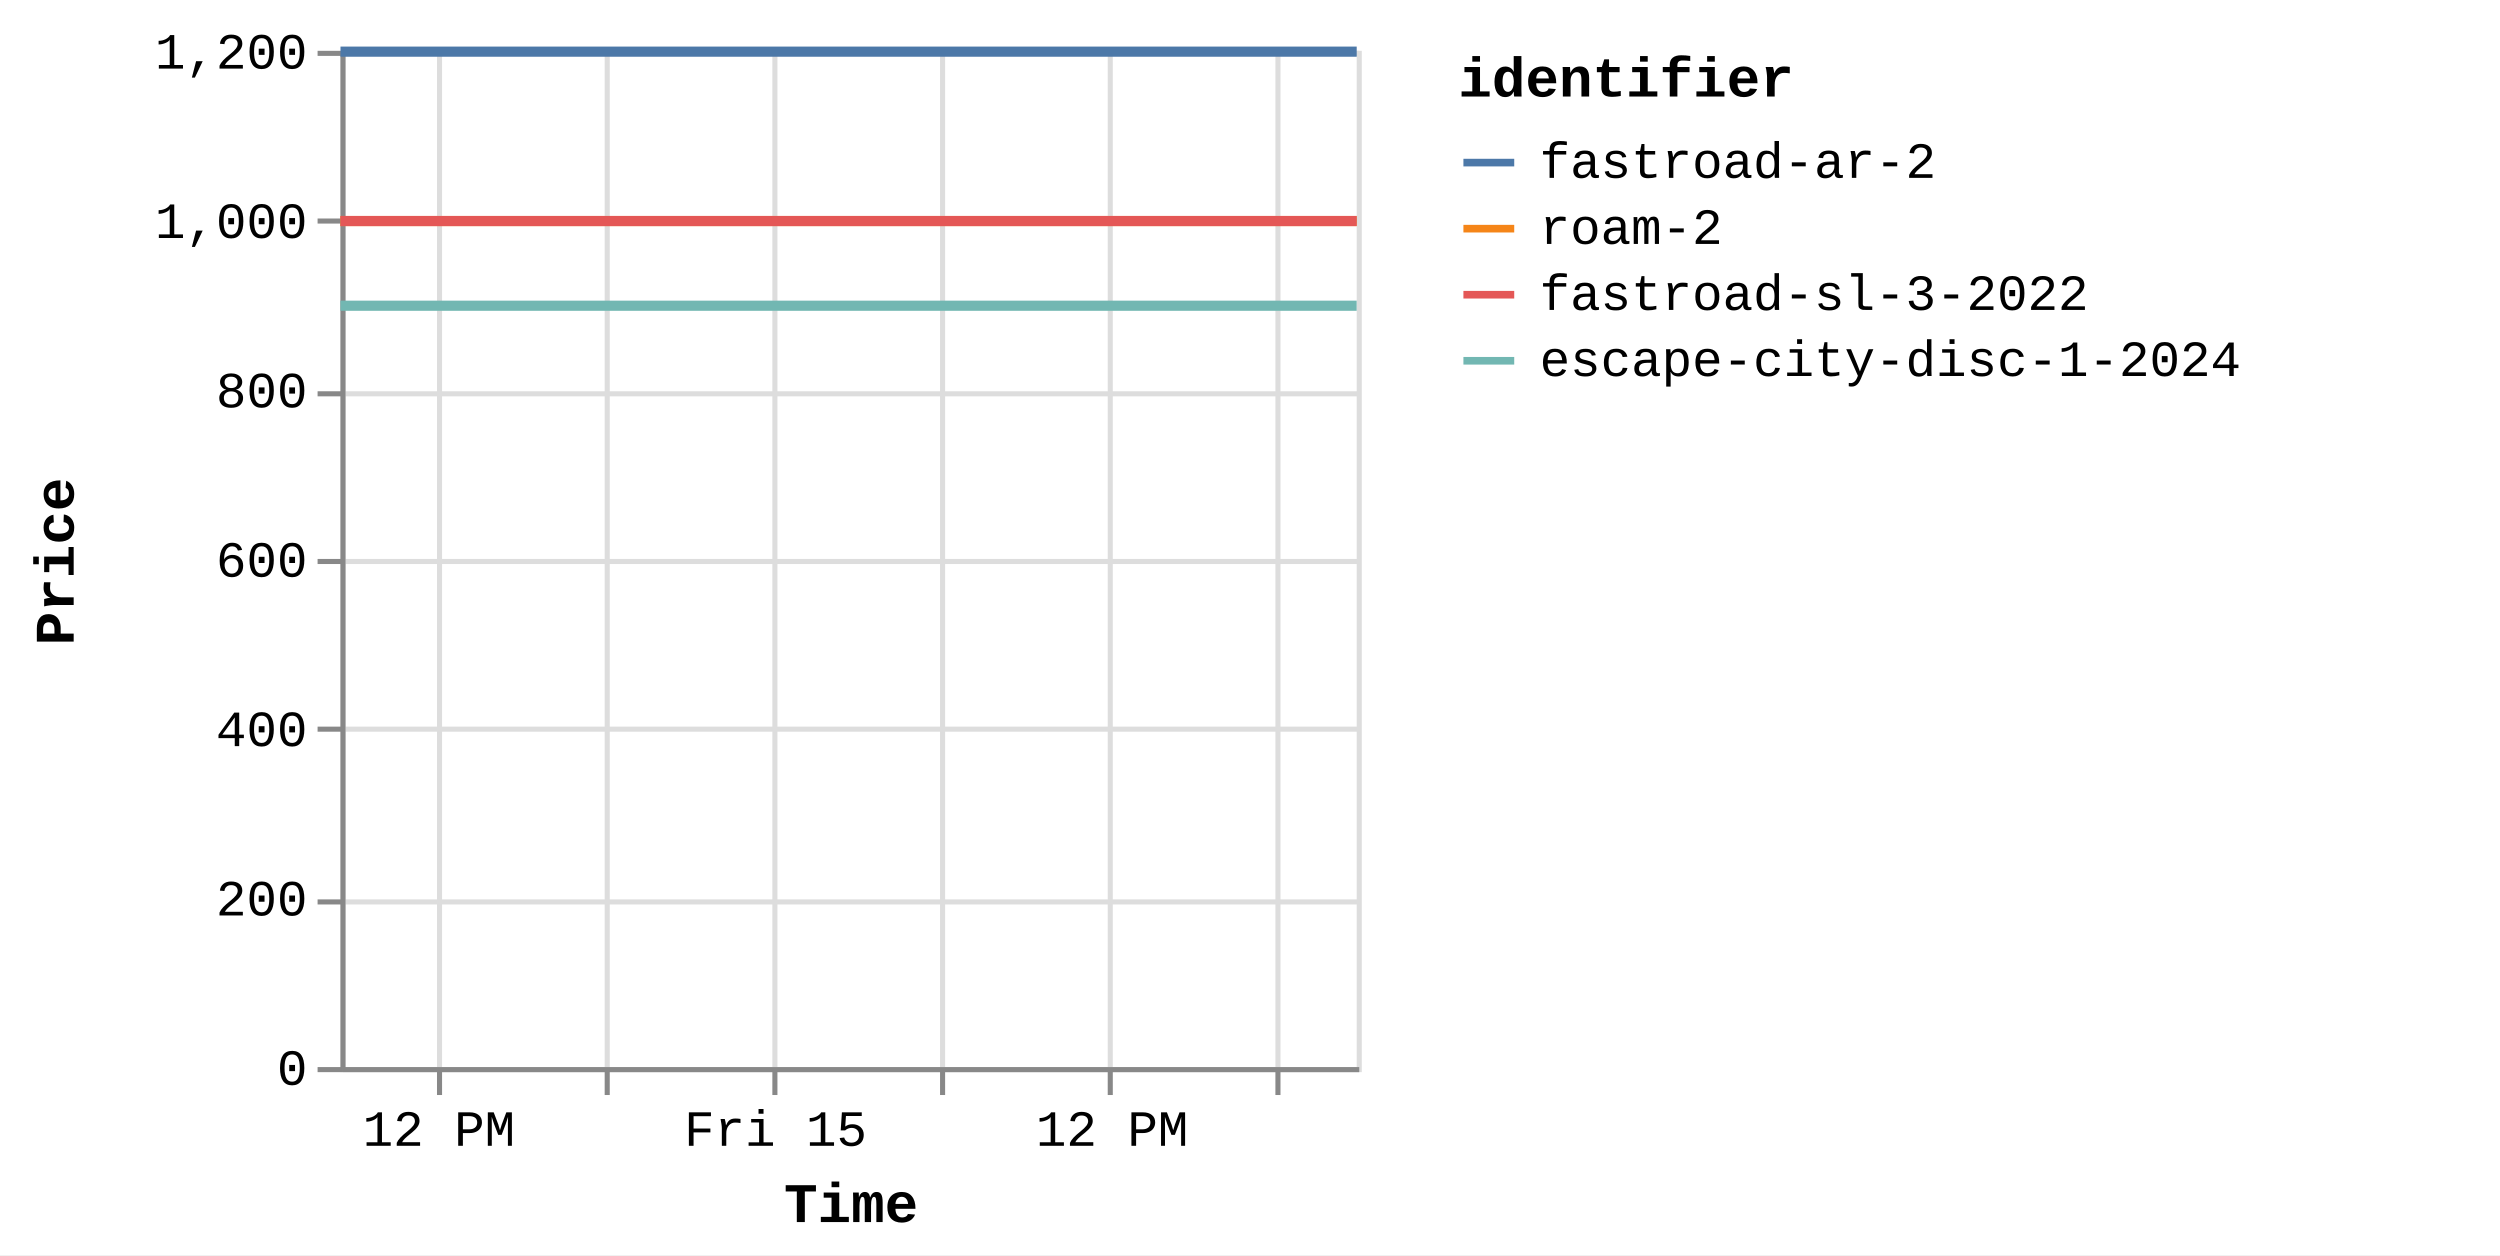
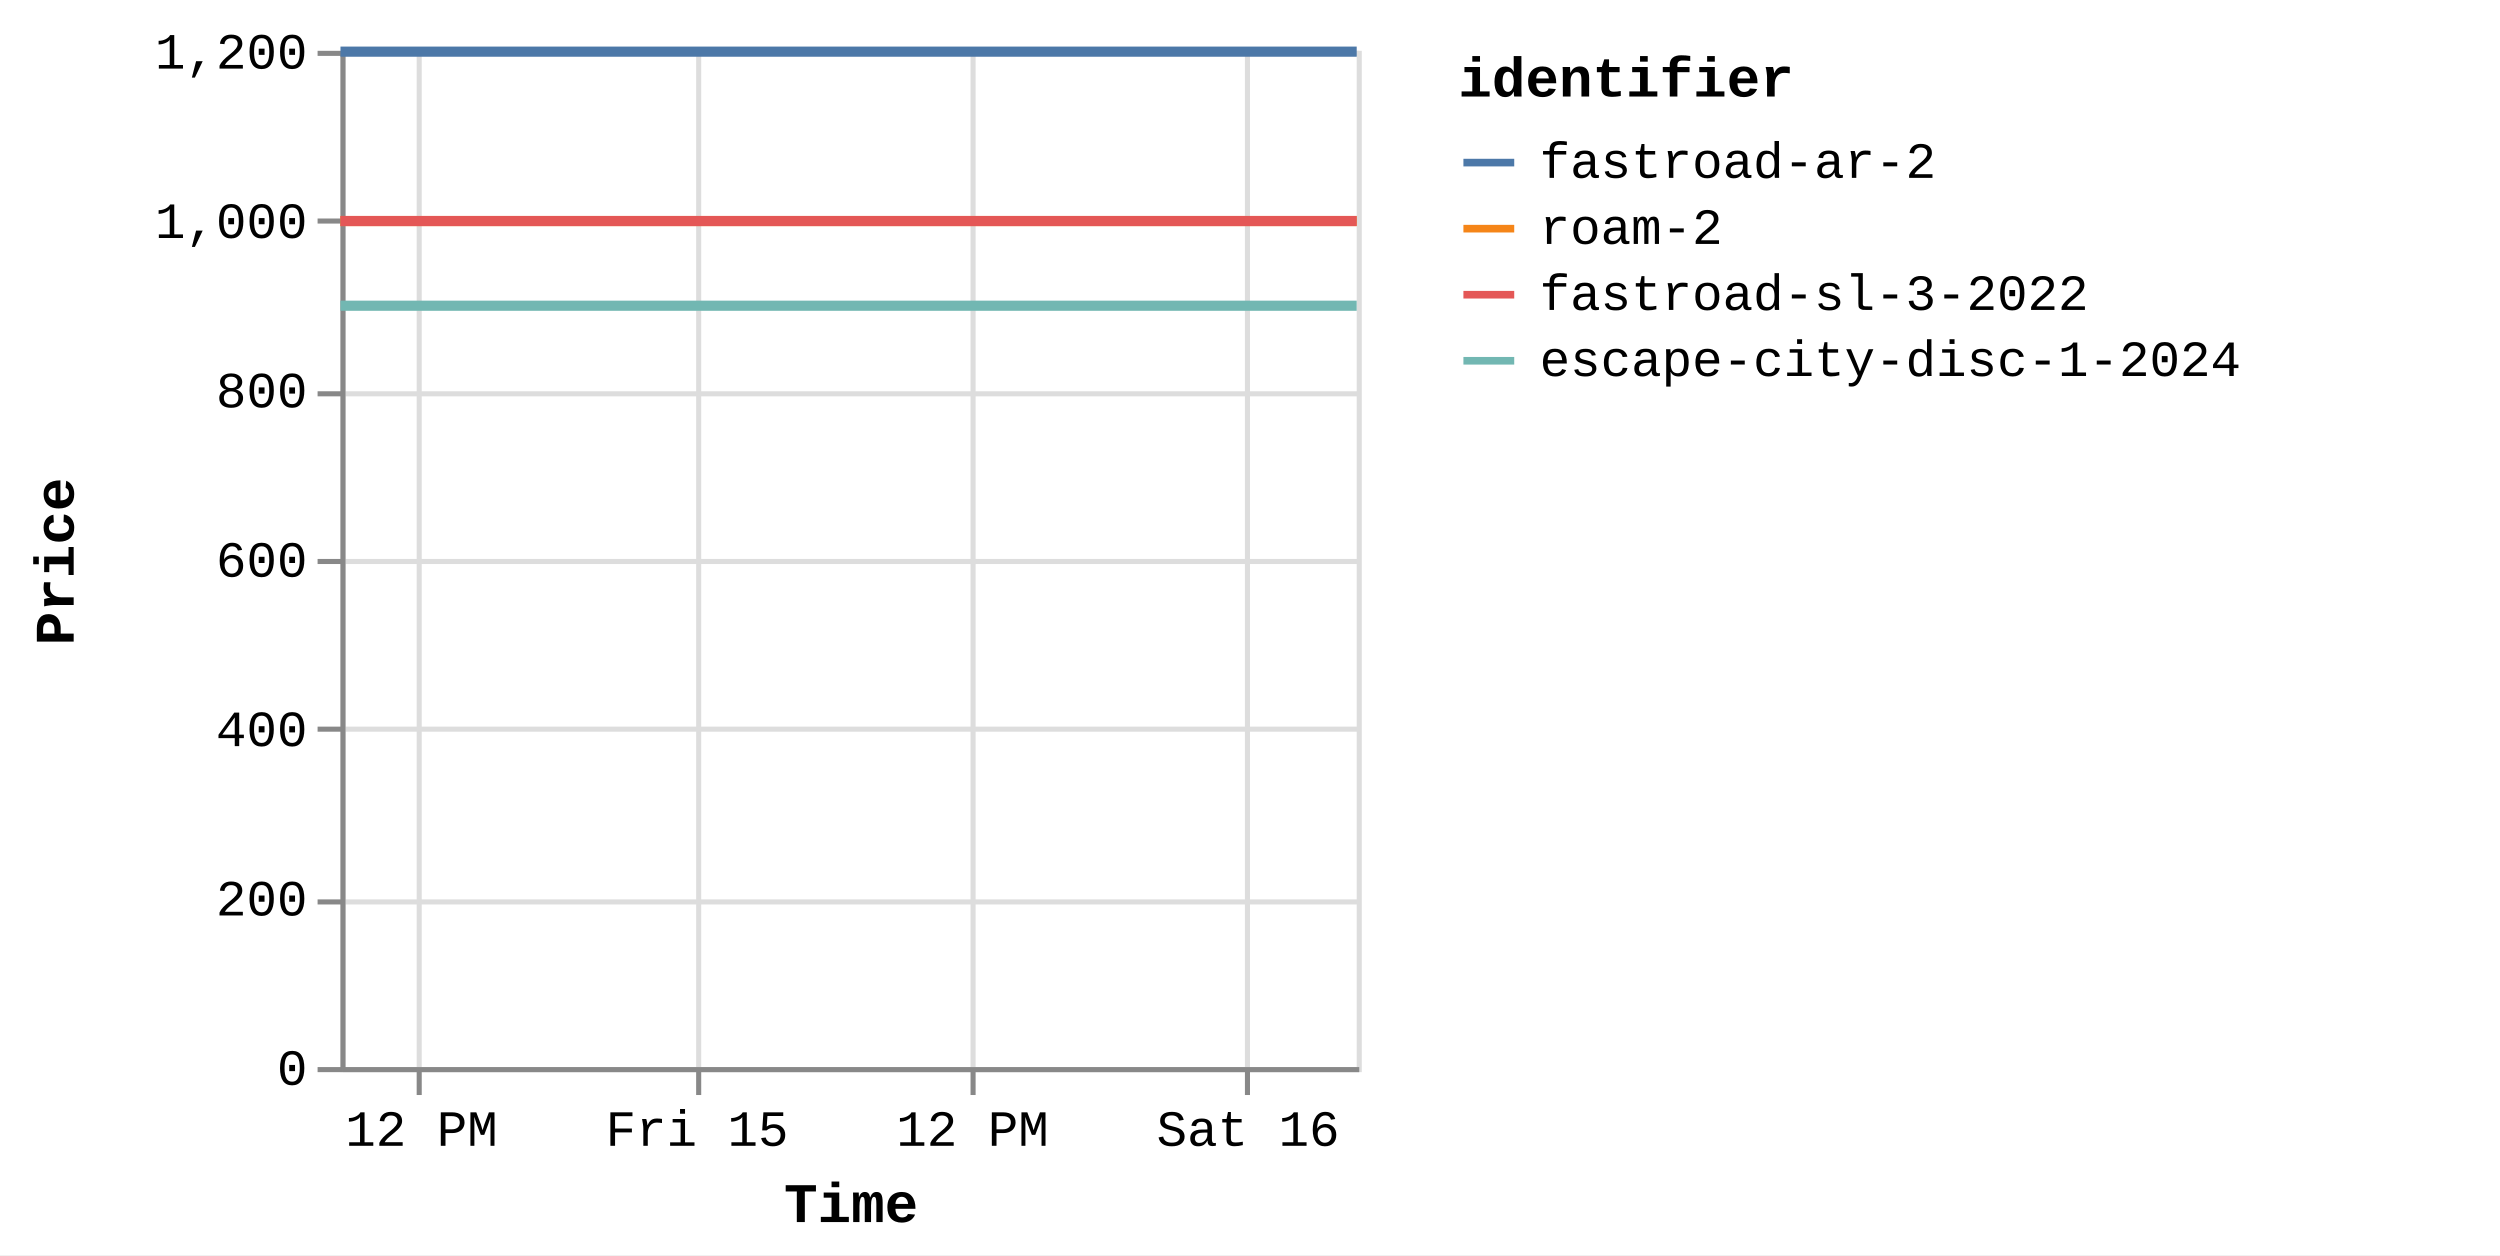
<svg xmlns="http://www.w3.org/2000/svg" version="1.1" class="marks" width="492" height="247" viewBox="0 0 492 247">
  <rect width="492" height="247" fill="white" />
  <g fill="none" stroke-miterlimit="10" transform="translate(67,10)">
    <g class="mark-group role-frame root" role="graphics-object" aria-roledescription="group mark container">
      <g transform="translate(0,0)">
        <path class="background" aria-hidden="true" d="M0.5,0.5h200v200h-200Z" stroke="#ddd" />
        <g>
          <g class="mark-group role-axis" aria-hidden="true">
            <g transform="translate(0.5,200.5)">
              <path class="background" aria-hidden="true" d="M0,0h0v0h0Z" pointer-events="none" />
              <g>
                <g class="mark-rule role-axis-grid" pointer-events="none">
-                   <line transform="translate(19,-200)" x2="0" y2="200" stroke="#ddd" stroke-width="1" opacity="1" />
-                   <line transform="translate(52,-200)" x2="0" y2="200" stroke="#ddd" stroke-width="1" opacity="1" />
-                   <line transform="translate(85,-200)" x2="0" y2="200" stroke="#ddd" stroke-width="1" opacity="1" />
-                   <line transform="translate(118,-200)" x2="0" y2="200" stroke="#ddd" stroke-width="1" opacity="1" />
-                   <line transform="translate(151,-200)" x2="0" y2="200" stroke="#ddd" stroke-width="1" opacity="1" />
-                   <line transform="translate(184,-200)" x2="0" y2="200" stroke="#ddd" stroke-width="1" opacity="1" />
+                   <line transform="translate(15,-200)" x2="0" y2="200" stroke="#ddd" stroke-width="1" opacity="1" />
+                   <line transform="translate(70,-200)" x2="0" y2="200" stroke="#ddd" stroke-width="1" opacity="1" />
+                   <line transform="translate(124,-200)" x2="0" y2="200" stroke="#ddd" stroke-width="1" opacity="1" />
+                   <line transform="translate(178,-200)" x2="0" y2="200" stroke="#ddd" stroke-width="1" opacity="1" />
                </g>
              </g>
              <path class="foreground" aria-hidden="true" d="" pointer-events="none" display="none" />
            </g>
          </g>
          <g class="mark-group role-axis" aria-hidden="true">
            <g transform="translate(0.5,0.5)">
              <path class="background" aria-hidden="true" d="M0,0h0v0h0Z" pointer-events="none" />
              <g>
                <g class="mark-rule role-axis-grid" pointer-events="none">
                  <line transform="translate(0,200)" x2="200" y2="0" stroke="#ddd" stroke-width="1" opacity="1" />
                  <line transform="translate(0,167)" x2="200" y2="0" stroke="#ddd" stroke-width="1" opacity="1" />
                  <line transform="translate(0,133)" x2="200" y2="0" stroke="#ddd" stroke-width="1" opacity="1" />
                  <line transform="translate(0,100)" x2="200" y2="0" stroke="#ddd" stroke-width="1" opacity="1" />
                  <line transform="translate(0,67)" x2="200" y2="0" stroke="#ddd" stroke-width="1" opacity="1" />
                  <line transform="translate(0,33)" x2="200" y2="0" stroke="#ddd" stroke-width="1" opacity="1" />
                  <line transform="translate(0,0)" x2="200" y2="0" stroke="#ddd" stroke-width="1" opacity="1" />
                </g>
              </g>
              <path class="foreground" aria-hidden="true" d="" pointer-events="none" display="none" />
            </g>
          </g>
-           <g class="mark-group role-axis" role="graphics-symbol" aria-roledescription="axis" aria-label="X-axis titled 'Time' for a time scale with values from Thursday, 14 August 2025, 8:34:48 AM to Friday, 15 August 2025, 8:48:35 PM">
+           <g class="mark-group role-axis" role="graphics-symbol" aria-roledescription="axis" aria-label="X-axis titled 'Time' for a time scale with values from Thursday, 14 August 2025, 8:34:48 AM to Saturday, 16 August 2025, 4:50:34 AM">
            <g transform="translate(0.5,200.5)">
              <path class="background" aria-hidden="true" d="M0,0h0v0h0Z" pointer-events="none" />
              <g>
                <g class="mark-rule role-axis-tick" pointer-events="none">
-                   <line transform="translate(19,0)" x2="0" y2="5" stroke="#888" stroke-width="1" opacity="1" />
-                   <line transform="translate(52,0)" x2="0" y2="5" stroke="#888" stroke-width="1" opacity="1" />
-                   <line transform="translate(85,0)" x2="0" y2="5" stroke="#888" stroke-width="1" opacity="1" />
-                   <line transform="translate(118,0)" x2="0" y2="5" stroke="#888" stroke-width="1" opacity="1" />
-                   <line transform="translate(151,0)" x2="0" y2="5" stroke="#888" stroke-width="1" opacity="1" />
-                   <line transform="translate(184,0)" x2="0" y2="5" stroke="#888" stroke-width="1" opacity="1" />
+                   <line transform="translate(15,0)" x2="0" y2="5" stroke="#888" stroke-width="1" opacity="1" />
+                   <line transform="translate(70,0)" x2="0" y2="5" stroke="#888" stroke-width="1" opacity="1" />
+                   <line transform="translate(124,0)" x2="0" y2="5" stroke="#888" stroke-width="1" opacity="1" />
+                   <line transform="translate(178,0)" x2="0" y2="5" stroke="#888" stroke-width="1" opacity="1" />
                </g>
                <g class="mark-text role-axis-label" pointer-events="none">
-                   <text text-anchor="middle" transform="translate(18.87845,15)" font-family="Liberation Mono" font-size="10px" fill="#000" opacity="1">12 PM</text>
-                   <text text-anchor="middle" transform="translate(52.00058,15)" font-family="Liberation Mono" font-size="10px" fill="#000" opacity="0">06 PM</text>
-                   <text text-anchor="middle" transform="translate(85.1227,15)" font-family="Liberation Mono" font-size="10px" fill="#000" opacity="1">Fri 15</text>
-                   <text text-anchor="middle" transform="translate(118.2448,15)" font-family="Liberation Mono" font-size="10px" fill="#000" opacity="0">06 AM</text>
-                   <text text-anchor="middle" transform="translate(151.3669,15)" font-family="Liberation Mono" font-size="10px" fill="#000" opacity="1">12 PM</text>
-                   <text text-anchor="middle" transform="translate(184.4891,15)" font-family="Liberation Mono" font-size="10px" fill="#000" opacity="0">06 PM</text>
+                   <text text-anchor="middle" transform="translate(15.45223,15)" font-family="Liberation Mono" font-size="10px" fill="#000" opacity="1">12 PM</text>
+                   <text text-anchor="middle" transform="translate(69.67391,15)" font-family="Liberation Mono" font-size="10px" fill="#000" opacity="1">Fri 15</text>
+                   <text text-anchor="middle" transform="translate(123.8956,15)" font-family="Liberation Mono" font-size="10px" fill="#000" opacity="1">12 PM</text>
+                   <text text-anchor="middle" transform="translate(178.1173,15)" font-family="Liberation Mono" font-size="10px" fill="#000" opacity="1">Sat 16</text>
                </g>
                <g class="mark-rule role-axis-domain" pointer-events="none">
                  <line transform="translate(0,0)" x2="200" y2="0" stroke="#888" stroke-width="1" opacity="1" />
                </g>
                <g class="mark-text role-axis-title" pointer-events="none">
                  <text text-anchor="middle" transform="translate(100,30)" font-family="Liberation Mono" font-size="11px" font-weight="bold" fill="#000" opacity="1">Time</text>
                </g>
              </g>
              <path class="foreground" aria-hidden="true" d="" pointer-events="none" display="none" />
            </g>
          </g>
          <g class="mark-group role-axis" role="graphics-symbol" aria-roledescription="axis" aria-label="Y-axis titled 'Price' for a linear scale with values from 0 to 1,200">
            <g transform="translate(0.5,0.5)">
              <path class="background" aria-hidden="true" d="M0,0h0v0h0Z" pointer-events="none" />
              <g>
                <g class="mark-rule role-axis-tick" pointer-events="none">
                  <line transform="translate(0,200)" x2="-5" y2="0" stroke="#888" stroke-width="1" opacity="1" />
                  <line transform="translate(0,167)" x2="-5" y2="0" stroke="#888" stroke-width="1" opacity="1" />
                  <line transform="translate(0,133)" x2="-5" y2="0" stroke="#888" stroke-width="1" opacity="1" />
                  <line transform="translate(0,100)" x2="-5" y2="0" stroke="#888" stroke-width="1" opacity="1" />
                  <line transform="translate(0,67)" x2="-5" y2="0" stroke="#888" stroke-width="1" opacity="1" />
                  <line transform="translate(0,33)" x2="-5" y2="0" stroke="#888" stroke-width="1" opacity="1" />
                  <line transform="translate(0,0)" x2="-5" y2="0" stroke="#888" stroke-width="1" opacity="1" />
                </g>
                <g class="mark-text role-axis-label" pointer-events="none">
                  <text text-anchor="end" transform="translate(-7,203)" font-family="Liberation Mono" font-size="10px" fill="#000" opacity="1">0</text>
                  <text text-anchor="end" transform="translate(-7,169.6667)" font-family="Liberation Mono" font-size="10px" fill="#000" opacity="1">200</text>
                  <text text-anchor="end" transform="translate(-7,136.3333)" font-family="Liberation Mono" font-size="10px" fill="#000" opacity="1">400</text>
                  <text text-anchor="end" transform="translate(-7,103)" font-family="Liberation Mono" font-size="10px" fill="#000" opacity="1">600</text>
                  <text text-anchor="end" transform="translate(-7,69.66667)" font-family="Liberation Mono" font-size="10px" fill="#000" opacity="1">800</text>
                  <text text-anchor="end" transform="translate(-7,36.33333)" font-family="Liberation Mono" font-size="10px" fill="#000" opacity="1">1,000</text>
                  <text text-anchor="end" transform="translate(-7,3)" font-family="Liberation Mono" font-size="10px" fill="#000" opacity="1">1,200</text>
                </g>
                <g class="mark-rule role-axis-domain" pointer-events="none">
                  <line transform="translate(0,200)" x2="0" y2="-200" stroke="#888" stroke-width="1" opacity="1" />
                </g>
                <g class="mark-text role-axis-title" pointer-events="none">
                  <text text-anchor="middle" transform="translate(-51,100) rotate(-90) translate(0,-2)" font-family="Liberation Mono" font-size="11px" font-weight="bold" fill="#000" opacity="1">Price</text>
                </g>
              </g>
              <path class="foreground" aria-hidden="true" d="" pointer-events="none" display="none" />
            </g>
          </g>
          <g class="mark-group role-scope pathgroup" role="graphics-object" aria-roledescription="group mark container">
            <g transform="translate(0,0)">
              <path class="background" aria-hidden="true" d="M0,0h200v200h-200Z" />
              <g>
                <g class="mark-line role-mark marks" role="graphics-object" aria-roledescription="line mark container">
-                   <path aria-label="Time: Aug 14, 2025; Price: 899; identifier: escape-city-disc-1-2024" role="graphics-symbol" aria-roledescription="line mark" d="M0,50.167L1.1,50.167L1.969,50.167L26.397,50.167L45.81,50.167L67.59,50.167L112.276,50.167L134.216,50.167L158.446,50.167L178.32,50.167L199.991,50.167" stroke="#72b7b2" stroke-width="2" />
-                 </g>
-               </g>
-               <path class="foreground" aria-hidden="true" d="" display="none" />
-             </g>
-             <g transform="translate(0,0)">
-               <path class="background" aria-hidden="true" d="M0,0h200v200h-200Z" />
-               <g>
-                 <g class="mark-line role-mark marks" role="graphics-object" aria-roledescription="line mark container">
-                   <path aria-label="Time: Aug 14, 2025; Price: 999; identifier: roam-2" role="graphics-symbol" aria-roledescription="line mark" d="M0.003,33.5L1.103,33.5L1.972,33.5L26.4,33.5L45.814,33.5L67.592,33.5L112.279,33.5L134.219,33.5L158.449,33.5L178.322,33.5L199.994,33.5" stroke="#f58518" stroke-width="2" />
-                 </g>
-               </g>
-               <path class="foreground" aria-hidden="true" d="" display="none" />
-             </g>
-             <g transform="translate(0,0)">
-               <path class="background" aria-hidden="true" d="M0,0h200v200h-200Z" />
-               <g>
-                 <g class="mark-line role-mark marks" role="graphics-object" aria-roledescription="line mark container">
-                   <path aria-label="Time: Aug 14, 2025; Price: 999; identifier: fastroad-sl-3-2022" role="graphics-symbol" aria-roledescription="line mark" d="M0.006,33.5L1.105,33.5L1.975,33.5L26.403,33.5L45.818,33.5L67.595,33.5L112.282,33.5L134.223,33.5L158.452,33.5L178.325,33.5L199.997,33.5" stroke="#e45756" stroke-width="2" />
-                 </g>
-               </g>
-               <path class="foreground" aria-hidden="true" d="" display="none" />
-             </g>
-             <g transform="translate(0,0)">
-               <path class="background" aria-hidden="true" d="M0,0h200v200h-200Z" />
-               <g>
-                 <g class="mark-line role-mark marks" role="graphics-object" aria-roledescription="line mark container">
-                   <path aria-label="Time: Aug 14, 2025; Price: 1199; identifier: fastroad-ar-2" role="graphics-symbol" aria-roledescription="line mark" d="M0.009,0.167L1.108,0.167L1.977,0.167L26.405,0.167L45.822,0.167L67.598,0.167L112.285,0.167L134.226,0.167L158.455,0.167L178.328,0.167L200,0.167" stroke="#4c78a8" stroke-width="2" />
+                   <path aria-label="Time: Aug 14, 2025; Price: 899; identifier: escape-city-disc-1-2024" role="graphics-symbol" aria-roledescription="line mark" d="M0,50.167L0.9,50.167L1.612,50.167L21.606,50.167L37.496,50.167L55.323,50.167L91.899,50.167L109.857,50.167L129.69,50.167L145.957,50.167L163.695,50.167L199.994,50.167" stroke="#72b7b2" stroke-width="2" />
+                 </g>
+               </g>
+               <path class="foreground" aria-hidden="true" d="" display="none" />
+             </g>
+             <g transform="translate(0,0)">
+               <path class="background" aria-hidden="true" d="M0,0h200v200h-200Z" />
+               <g>
+                 <g class="mark-line role-mark marks" role="graphics-object" aria-roledescription="line mark container">
+                   <path aria-label="Time: Aug 14, 2025; Price: 999; identifier: roam-2" role="graphics-symbol" aria-roledescription="line mark" d="M0.002,33.5L0.903,33.5L1.614,33.5L21.609,33.5L37.499,33.5L55.325,33.5L91.902,33.5L109.86,33.5L129.692,33.5L145.959,33.5L163.697,33.5L199.996,33.5" stroke="#f58518" stroke-width="2" />
+                 </g>
+               </g>
+               <path class="foreground" aria-hidden="true" d="" display="none" />
+             </g>
+             <g transform="translate(0,0)">
+               <path class="background" aria-hidden="true" d="M0,0h200v200h-200Z" />
+               <g>
+                 <g class="mark-line role-mark marks" role="graphics-object" aria-roledescription="line mark container">
+                   <path aria-label="Time: Aug 14, 2025; Price: 999; identifier: fastroad-sl-3-2022" role="graphics-symbol" aria-roledescription="line mark" d="M0.005,33.5L0.905,33.5L1.616,33.5L21.611,33.5L37.502,33.5L55.327,33.5L91.904,33.5L109.863,33.5L129.694,33.5L145.961,33.5L163.7,33.5L199.998,33.5" stroke="#e45756" stroke-width="2" />
+                 </g>
+               </g>
+               <path class="foreground" aria-hidden="true" d="" display="none" />
+             </g>
+             <g transform="translate(0,0)">
+               <path class="background" aria-hidden="true" d="M0,0h200v200h-200Z" />
+               <g>
+                 <g class="mark-line role-mark marks" role="graphics-object" aria-roledescription="line mark container">
+                   <path aria-label="Time: Aug 14, 2025; Price: 1199; identifier: fastroad-ar-2" role="graphics-symbol" aria-roledescription="line mark" d="M0.007,0.167L0.907,0.167L1.618,0.167L21.613,0.167L37.506,0.167L55.329,0.167L91.907,0.167L109.865,0.167L129.697,0.167L145.963,0.167L163.702,0.167L200,0.167" stroke="#4c78a8" stroke-width="2" />
                </g>
              </g>
              <path class="foreground" aria-hidden="true" d="" display="none" />
            </g>
          </g>
          <g class="mark-group role-legend" role="graphics-symbol" aria-roledescription="legend" aria-label="Symbol legend titled 'identifier' for stroke color with 4 values: fastroad-ar-2, roam-2, fastroad-sl-3-2022, escape-city-disc-1-2024">
            <g transform="translate(220,0)">
              <path class="background" aria-hidden="true" d="M0,0h200v66h-200Z" pointer-events="none" />
              <g>
                <g class="mark-group role-legend-entry">
                  <g transform="translate(0,16)">
                    <path class="background" aria-hidden="true" d="M0,0h0v0h0Z" pointer-events="none" />
                    <g>
                      <g class="mark-group role-scope" role="graphics-object" aria-roledescription="group mark container">
                        <g transform="translate(0,0)">
                          <path class="background" aria-hidden="true" d="M0,0h200v11h-200Z" pointer-events="none" opacity="1" />
                          <g>
                            <g class="mark-symbol role-legend-symbol" pointer-events="none">
                              <path transform="translate(6,6)" d="M-5,0L5,0" stroke="#4c78a8" stroke-width="1.5" opacity="1" />
                            </g>
                            <g class="mark-text role-legend-label" pointer-events="none">
                              <text text-anchor="start" transform="translate(16,9)" font-family="Liberation Mono" font-size="10px" fill="#000" opacity="1">fastroad-ar-2</text>
                            </g>
                          </g>
                          <path class="foreground" aria-hidden="true" d="" pointer-events="none" display="none" />
                        </g>
                        <g transform="translate(0,13)">
                          <path class="background" aria-hidden="true" d="M0,0h200v11h-200Z" pointer-events="none" opacity="1" />
                          <g>
                            <g class="mark-symbol role-legend-symbol" pointer-events="none">
                              <path transform="translate(6,6)" d="M-5,0L5,0" stroke="#f58518" stroke-width="1.5" opacity="1" />
                            </g>
                            <g class="mark-text role-legend-label" pointer-events="none">
                              <text text-anchor="start" transform="translate(16,9)" font-family="Liberation Mono" font-size="10px" fill="#000" opacity="1">roam-2</text>
                            </g>
                          </g>
                          <path class="foreground" aria-hidden="true" d="" pointer-events="none" display="none" />
                        </g>
                        <g transform="translate(0,26)">
                          <path class="background" aria-hidden="true" d="M0,0h200v11h-200Z" pointer-events="none" opacity="1" />
                          <g>
                            <g class="mark-symbol role-legend-symbol" pointer-events="none">
                              <path transform="translate(6,6)" d="M-5,0L5,0" stroke="#e45756" stroke-width="1.5" opacity="1" />
                            </g>
                            <g class="mark-text role-legend-label" pointer-events="none">
                              <text text-anchor="start" transform="translate(16,9)" font-family="Liberation Mono" font-size="10px" fill="#000" opacity="1">fastroad-sl-3-2022</text>
                            </g>
                          </g>
                          <path class="foreground" aria-hidden="true" d="" pointer-events="none" display="none" />
                        </g>
                        <g transform="translate(0,39)">
                          <path class="background" aria-hidden="true" d="M0,0h200v11h-200Z" pointer-events="none" opacity="1" />
                          <g>
                            <g class="mark-symbol role-legend-symbol" pointer-events="none">
                              <path transform="translate(6,6)" d="M-5,0L5,0" stroke="#72b7b2" stroke-width="1.5" opacity="1" />
                            </g>
                            <g class="mark-text role-legend-label" pointer-events="none">
                              <text text-anchor="start" transform="translate(16,9)" font-family="Liberation Mono" font-size="10px" fill="#000" opacity="1">escape-city-disc-1-2024</text>
                            </g>
                          </g>
                          <path class="foreground" aria-hidden="true" d="" pointer-events="none" display="none" />
                        </g>
                      </g>
                    </g>
                    <path class="foreground" aria-hidden="true" d="" pointer-events="none" display="none" />
                  </g>
                </g>
                <g class="mark-text role-legend-title" pointer-events="none">
                  <text text-anchor="start" transform="translate(0,9)" font-family="Liberation Mono" font-size="11px" font-weight="bold" fill="#000" opacity="1">identifier</text>
                </g>
              </g>
              <path class="foreground" aria-hidden="true" d="" pointer-events="none" display="none" />
            </g>
          </g>
        </g>
        <path class="foreground" aria-hidden="true" d="" display="none" />
      </g>
    </g>
  </g>
</svg>
